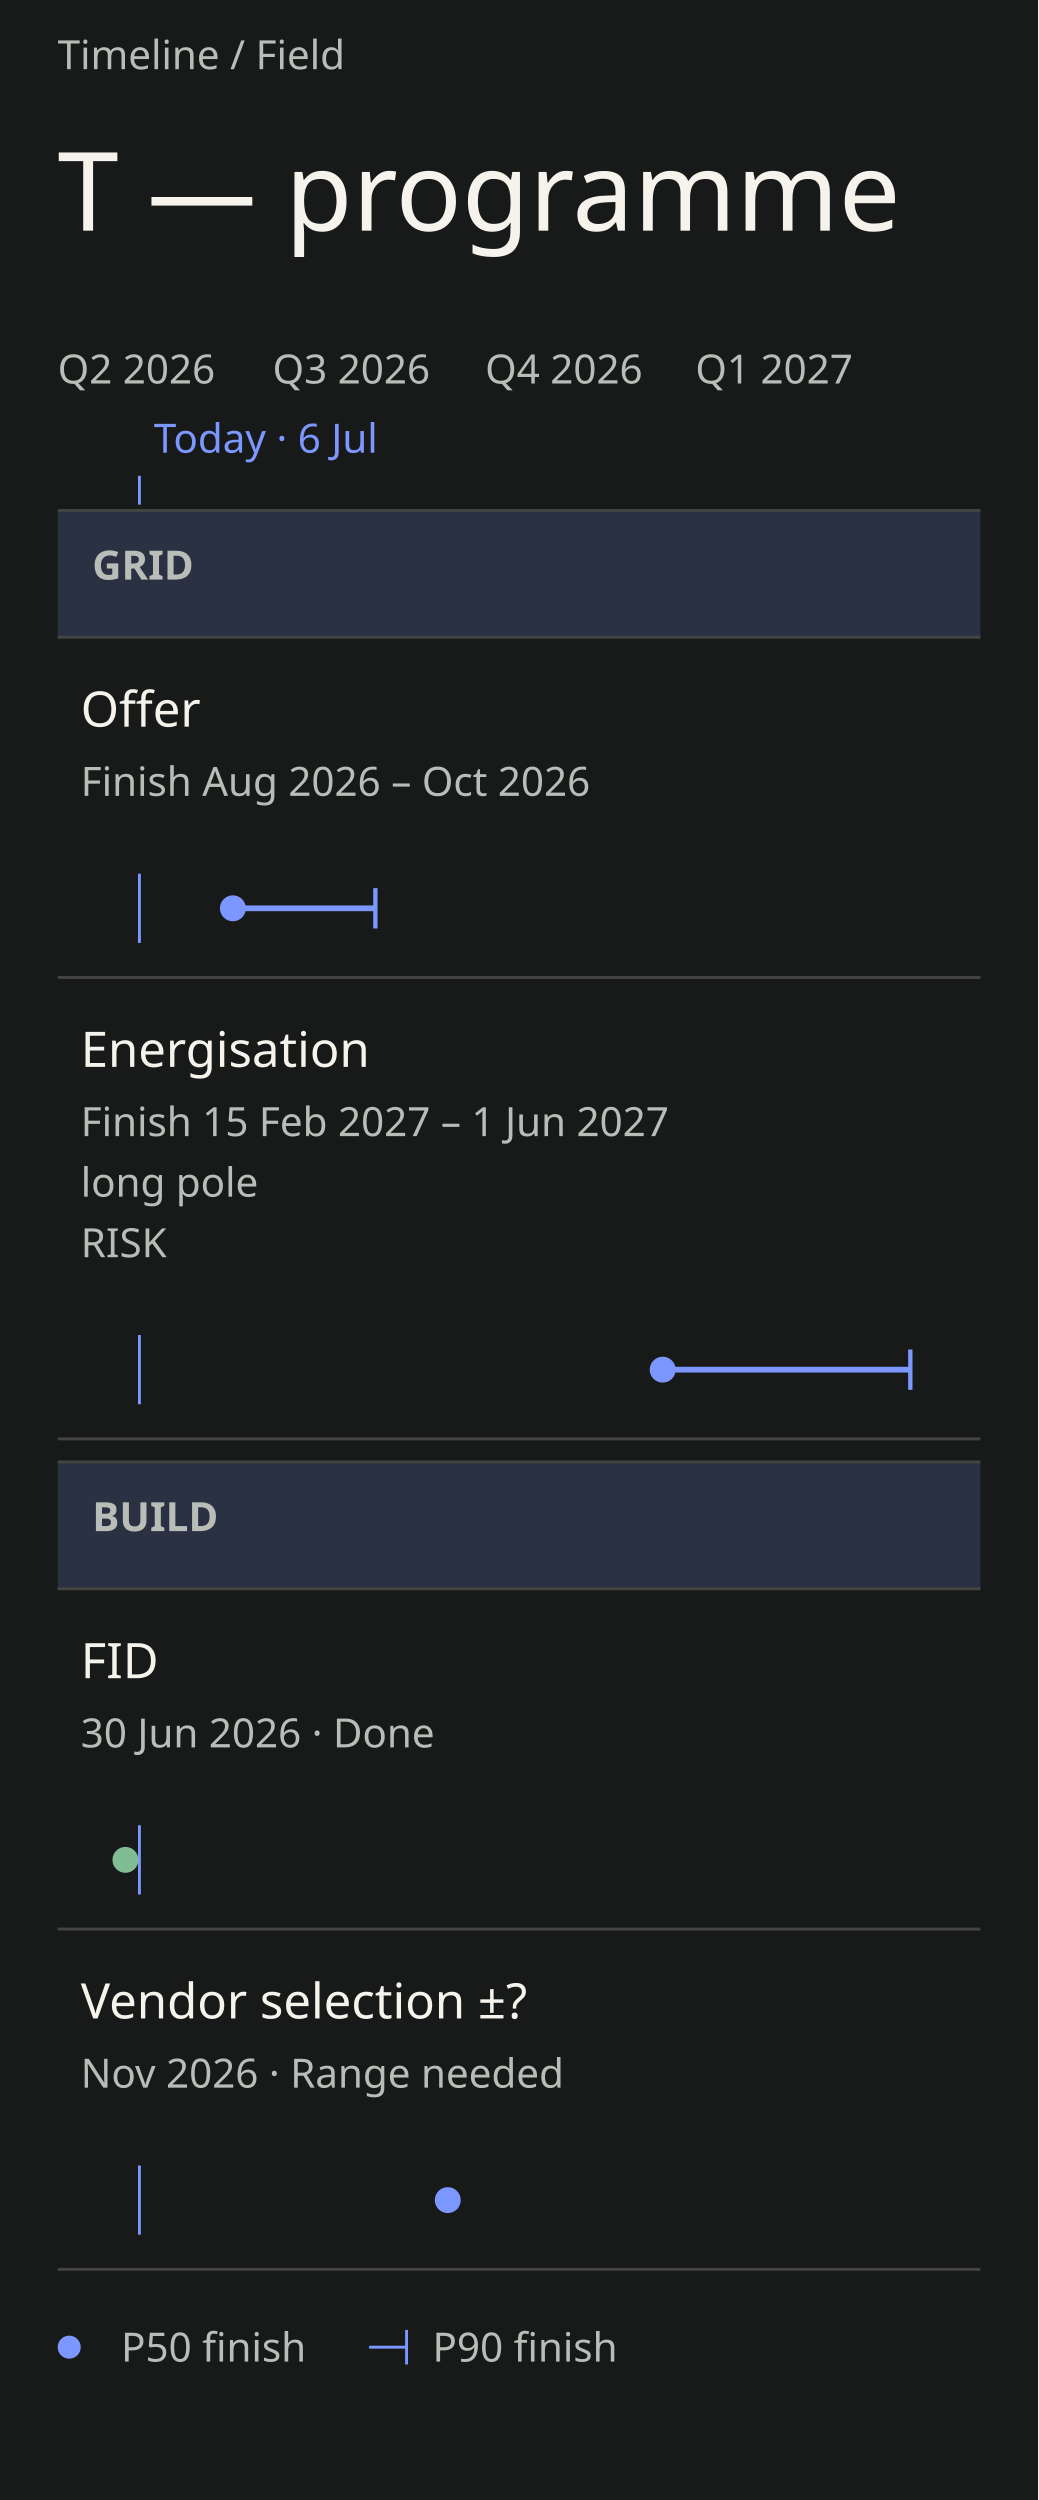
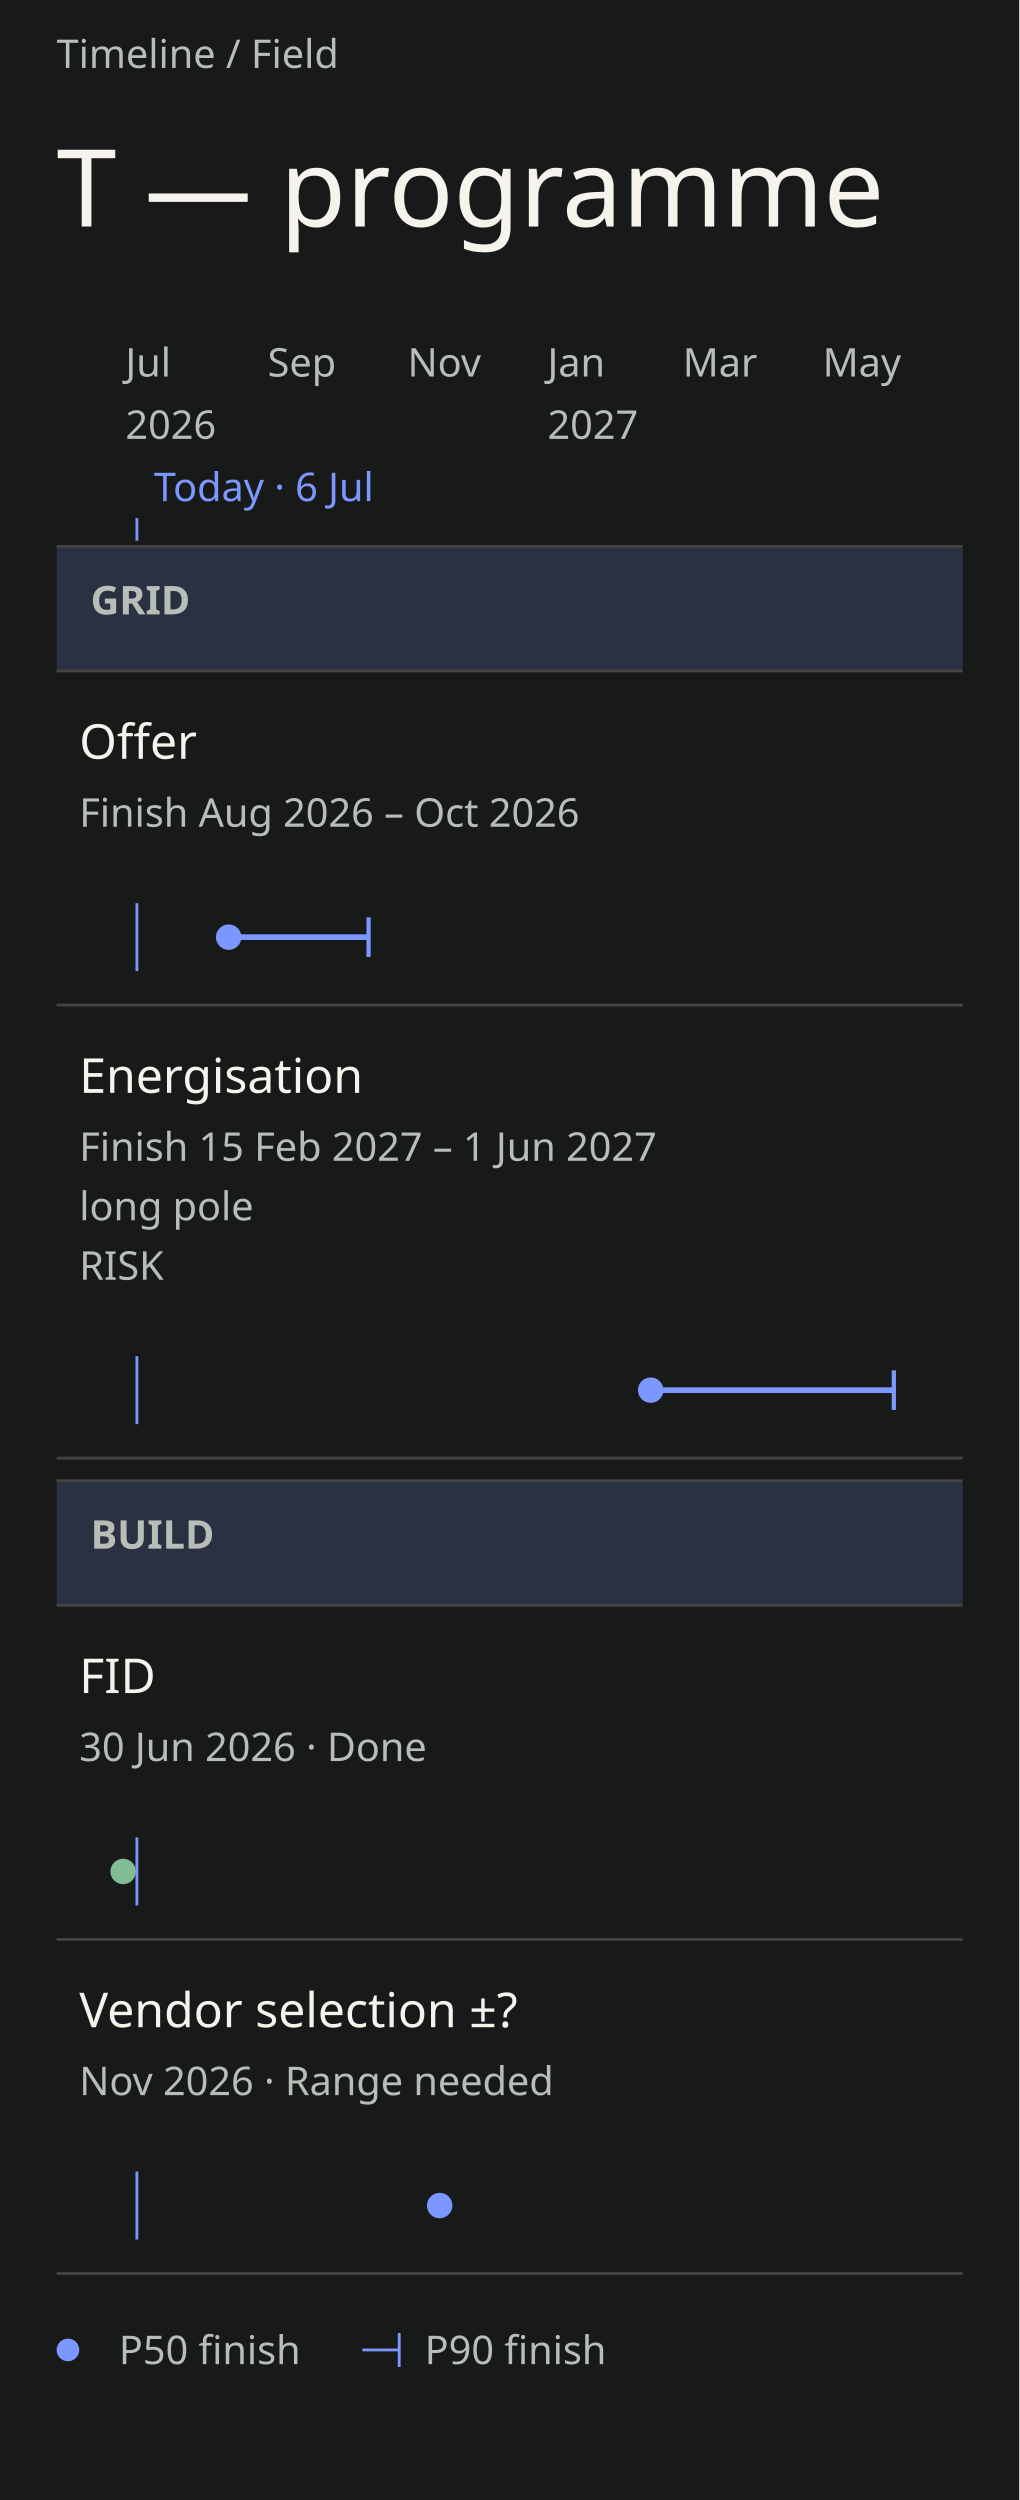
- <svg xmlns="http://www.w3.org/2000/svg" data-field="timeline" data-direction="field" data-intent="live-narrow" data-field-palette="ocean" data-font="Chapter" data-font-floor="14" data-min-readable-scale="1" data-narrow="" data-domain-lo="20605" data-domain-hi="21000" width="360" height="867" viewBox="0 0 360 867" font-family="DM Sans">
-   <rect x="0" y="0" width="360" height="867" fill="#171A18" />
+ <svg xmlns="http://www.w3.org/2000/svg" data-field="timeline" data-direction="field" data-intent="live-narrow" data-field-palette="ocean" data-font="Chapter" data-font-floor="14" data-min-readable-scale="1" data-narrow="" data-domain-lo="20605" data-domain-hi="21000" width="360" height="883" viewBox="0 0 360 883" font-family="DM Sans">
+   <rect x="0" y="0" width="360" height="883" fill="#171A18" />
  <text x="20" y="24" font-size="14" fill="#B8BDB8">Timeline / Field</text>
  <text x="20" y="80" font-size="38" fill="#F6F3ED" font-family="Instrument Serif" font-weight="400">T — programme</text>
-   <text x="20" y="133" font-size="14" fill="#B8BDB8">Q2 2026</text>
-   <text x="94.53" y="133" font-size="14" fill="#B8BDB8">Q3 2026</text>
-   <text x="168.25" y="133" font-size="14" fill="#B8BDB8">Q4 2026</text>
-   <text x="241.16" y="133" font-size="14" fill="#B8BDB8">Q1 2027</text>
-   <line data-today="" x1="48.35" y1="165" x2="48.35" y2="175" stroke="#7C97FF" stroke-width="1" />
-   <text x="53.35" y="157" font-size="14" fill="#7C97FF">Today · 6 Jul</text>
-   <rect data-lane="Grid" x="20" y="177" width="320" height="44" fill="#293142" />
-   <line x1="20" y1="177" x2="340" y2="177" stroke="#444543" stroke-width="1" />
-   <line x1="20" y1="221" x2="340" y2="221" stroke="#444543" stroke-width="1" />
-   <text x="32" y="201" font-size="14" fill="#B8BDB8" font-family="DM Sans" font-weight="600">GRID</text>
-   <rect data-lane="Build" x="20" y="507" width="320" height="44" fill="#293142" />
-   <line x1="20" y1="507" x2="340" y2="507" stroke="#444543" stroke-width="1" />
-   <line x1="20" y1="551" x2="340" y2="551" stroke="#444543" stroke-width="1" />
-   <text x="32" y="531" font-size="14" fill="#B8BDB8" font-family="DM Sans" font-weight="600">BUILD</text>
+   <text x="44.3" y="133" font-size="14" fill="#B8BDB8" data-axis="tick">Jul</text>
+   <text x="44.3" y="155" font-size="14" fill="#B8BDB8" data-axis="year">2026</text>
+   <text x="94.53" y="133" font-size="14" fill="#B8BDB8" data-axis="tick">Sep</text>
+   <text x="143.95" y="133" font-size="14" fill="#B8BDB8" data-axis="tick">Nov</text>
+   <text x="193.37" y="133" font-size="14" fill="#B8BDB8" data-axis="tick">Jan</text>
+   <text x="193.37" y="155" font-size="14" fill="#B8BDB8" data-axis="year">2027</text>
+   <text x="241.16" y="133" font-size="14" fill="#B8BDB8" data-axis="tick">Mar</text>
+   <text x="290.58" y="133" font-size="14" fill="#B8BDB8" data-axis="tick">May</text>
+   <line data-today="" x1="48.35" y1="183" x2="48.35" y2="191" stroke="#7C97FF" stroke-width="1" />
+   <text x="54.35" y="177" font-size="14" fill="#7C97FF" data-axis="today">Today · 6 Jul</text>
+   <rect data-lane="Grid" x="20" y="193" width="320" height="44" fill="#293142" />
+   <line x1="20" y1="193" x2="340" y2="193" stroke="#444543" stroke-width="1" />
+   <line x1="20" y1="237" x2="340" y2="237" stroke="#444543" stroke-width="1" />
+   <text x="32" y="217" font-size="14" fill="#B8BDB8" font-family="DM Sans" font-weight="600">GRID</text>
+   <rect data-lane="Build" x="20" y="523" width="320" height="44" fill="#293142" />
+   <line x1="20" y1="523" x2="340" y2="523" stroke="#444543" stroke-width="1" />
+   <line x1="20" y1="567" x2="340" y2="567" stroke="#444543" stroke-width="1" />
+   <text x="32" y="547" font-size="14" fill="#B8BDB8" font-family="DM Sans" font-weight="600">BUILD</text>
  <g data-field-item="grid|offer" data-field-timing="forecast" data-field-state="forecast" data-field-p50-day="2026-08-15" data-field-p90-day="2026-10-15" data-source-line="2">
-     <rect stroke="none" x="20" y="221" width="320" height="118" fill="transparent" />
-     <text x="28" y="252" font-size="17" fill="#F6F3ED" font-family="DM Sans" font-weight="500" pointer-events="none">Offer</text>
-     <text x="28" y="276" font-size="14" fill="#B8BDB8" font-family="DM Sans" font-weight="400" pointer-events="none">Finish Aug 2026 – Oct 2026</text>
-     <line x1="48.35" y1="303" x2="48.35" y2="327" stroke="#7C97FF" stroke-width="1" />
+     <rect stroke="none" x="20" y="237" width="320" height="118" fill="transparent" />
+     <text x="28" y="268" font-size="17" fill="#F6F3ED" font-family="DM Sans" font-weight="500" pointer-events="none">Offer</text>
+     <text x="28" y="292" font-size="14" fill="#B8BDB8" font-family="DM Sans" font-weight="400" pointer-events="none">Finish Aug 2026 – Oct 2026</text>
+     <line x1="48.35" y1="319" x2="48.35" y2="343" stroke="#7C97FF" stroke-width="1" />
    <g pointer-events="none">
-       <line data-ms="whisker" stroke-width="2" width="49.42" x1="80.76" y1="315" x2="130.18" y2="315" stroke="#7C97FF" />
-       <line data-ms="p90" stroke-width="1.5" x1="130.18" y1="308" x2="130.18" y2="322" stroke="#7C97FF" />
-       <circle data-ms="p50" data-mskey="grid|offer" data-next="" cx="80.76" cy="315" r="4.5" fill="#7C97FF" />
+       <line data-ms="whisker" stroke-width="2" width="49.42" x1="80.76" y1="331" x2="130.18" y2="331" stroke="#7C97FF" />
+       <line data-ms="p90" stroke-width="1.5" x1="130.18" y1="324" x2="130.18" y2="338" stroke="#7C97FF" />
+       <circle data-ms="p50" data-mskey="grid|offer" data-next="" cx="80.76" cy="331" r="4.5" fill="#7C97FF" />
    </g>
-     <line x1="20" y1="339" x2="340" y2="339" stroke="#444543" stroke-width="1" />
+     <line x1="20" y1="355" x2="340" y2="355" stroke="#444543" stroke-width="1" />
  </g>
  <g data-field-item="grid|energisation" data-field-timing="forecast" data-field-state="risk" data-field-p50-day="2027-02-15" data-field-p90-day="2027-06-01" data-source-line="3">
-     <rect stroke="none" x="20" y="339" width="320" height="160" fill="transparent" />
-     <text x="28" y="370" font-size="17" fill="#F6F3ED" font-family="DM Sans" font-weight="500" pointer-events="none">Energisation</text>
-     <text x="28" y="394" font-size="14" fill="#B8BDB8" font-family="DM Sans" font-weight="400" pointer-events="none">Finish 15 Feb 2027 – 1 Jun 2027</text>
-     <text x="28" y="415" font-size="14" fill="#B8BDB8" font-family="DM Sans" font-weight="400" pointer-events="none" data-field-note="" aria-label="Note: long pole">long pole</text>
-     <text x="28" y="436" font-size="14" fill="#B8BDB8" font-family="DM Sans" font-weight="400" pointer-events="none">RISK</text>
-     <line x1="48.35" y1="463" x2="48.35" y2="487" stroke="#7C97FF" stroke-width="1" />
+     <rect stroke="none" x="20" y="355" width="320" height="160" fill="transparent" />
+     <text x="28" y="386" font-size="17" fill="#F6F3ED" font-family="DM Sans" font-weight="500" pointer-events="none">Energisation</text>
+     <text x="28" y="410" font-size="14" fill="#B8BDB8" font-family="DM Sans" font-weight="400" pointer-events="none">Finish 15 Feb 2027 – 1 Jun 2027</text>
+     <text x="28" y="431" font-size="14" fill="#B8BDB8" font-family="DM Sans" font-weight="400" pointer-events="none" data-field-note="" aria-label="Note: long pole">long pole</text>
+     <text x="28" y="452" font-size="14" fill="#B8BDB8" font-family="DM Sans" font-weight="400" pointer-events="none">RISK</text>
+     <line x1="48.35" y1="479" x2="48.35" y2="503" stroke="#7C97FF" stroke-width="1" />
    <g pointer-events="none">
-       <line data-ms="whisker" stroke-width="2" width="85.87" x1="229.82" y1="475" x2="315.7" y2="475" stroke="#7C97FF" />
-       <line data-ms="p90" stroke-width="1.5" x1="315.7" y1="468" x2="315.7" y2="482" stroke="#7C97FF" />
-       <circle data-ms="p50" data-mskey="grid|energisation" cx="229.82" cy="475" r="4.5" fill="#7C97FF" />
+       <line data-ms="whisker" stroke-width="2" width="85.87" x1="229.82" y1="491" x2="315.7" y2="491" stroke="#7C97FF" />
+       <line data-ms="p90" stroke-width="1.5" x1="315.7" y1="484" x2="315.7" y2="498" stroke="#7C97FF" />
+       <circle data-ms="p50" data-mskey="grid|energisation" cx="229.82" cy="491" r="4.5" fill="#7C97FF" />
    </g>
-     <line x1="20" y1="499" x2="340" y2="499" stroke="#444543" stroke-width="1" />
+     <line x1="20" y1="515" x2="340" y2="515" stroke="#444543" stroke-width="1" />
  </g>
  <g data-field-item="build|fid" data-field-timing="completed" data-field-state="done" data-field-p50-day="2026-06-30" data-field-p90-day="2026-06-30" data-source-line="4">
-     <rect stroke="none" x="20" y="551" width="320" height="118" fill="transparent" />
-     <text x="28" y="582" font-size="17" fill="#F6F3ED" font-family="DM Sans" font-weight="500" pointer-events="none">FID</text>
-     <text x="28" y="606" font-size="14" fill="#B8BDB8" font-family="DM Sans" font-weight="400" pointer-events="none">30 Jun 2026 · Done</text>
-     <line x1="48.35" y1="633" x2="48.35" y2="657" stroke="#7C97FF" stroke-width="1" />
+     <rect stroke="none" x="20" y="567" width="320" height="118" fill="transparent" />
+     <text x="28" y="598" font-size="17" fill="#F6F3ED" font-family="DM Sans" font-weight="500" pointer-events="none">FID</text>
+     <text x="28" y="622" font-size="14" fill="#B8BDB8" font-family="DM Sans" font-weight="400" pointer-events="none">30 Jun 2026 · Done</text>
+     <line x1="48.35" y1="649" x2="48.35" y2="673" stroke="#7C97FF" stroke-width="1" />
    <g pointer-events="none">
-       <circle data-ms="p50" data-mskey="build|fid" cx="43.49" cy="645" r="4.5" fill="#80BD94" />
+       <circle data-ms="p50" data-mskey="build|fid" cx="43.49" cy="661" r="4.5" fill="#80BD94" />
    </g>
-     <line x1="20" y1="669" x2="340" y2="669" stroke="#444543" stroke-width="1" />
+     <line x1="20" y1="685" x2="340" y2="685" stroke="#444543" stroke-width="1" />
  </g>
  <g data-field-item="build|vendor selection" data-field-timing="forecast" data-field-state="forecast" data-field-p50-day="2026-11-15" data-field-p90-day="2026-11-15" data-source-line="5">
-     <rect stroke="none" x="20" y="669" width="320" height="118" fill="transparent" />
-     <text x="28" y="700" font-size="17" fill="#F6F3ED" font-family="DM Sans" font-weight="500" pointer-events="none">Vendor selection ±?</text>
-     <text x="28" y="724" font-size="14" fill="#B8BDB8" font-family="DM Sans" font-weight="400" pointer-events="none">Nov 2026 · Range needed</text>
-     <line x1="48.35" y1="751" x2="48.35" y2="775" stroke="#7C97FF" stroke-width="1" />
+     <rect stroke="none" x="20" y="685" width="320" height="118" fill="transparent" />
+     <text x="28" y="716" font-size="17" fill="#F6F3ED" font-family="DM Sans" font-weight="500" pointer-events="none">Vendor selection ±?</text>
+     <text x="28" y="740" font-size="14" fill="#B8BDB8" font-family="DM Sans" font-weight="400" pointer-events="none">Nov 2026 · Range needed</text>
+     <line x1="48.35" y1="767" x2="48.35" y2="791" stroke="#7C97FF" stroke-width="1" />
    <g pointer-events="none">
-       <circle data-ms="p50" data-mskey="build|vendor selection" cx="155.29" cy="763" r="4.5" fill="#7C97FF" />
+       <circle data-ms="p50" data-mskey="build|vendor selection" cx="155.29" cy="779" r="4.5" fill="#7C97FF" />
    </g>
-     <line x1="20" y1="787" x2="340" y2="787" stroke="#444543" stroke-width="1" />
+     <line x1="20" y1="803" x2="340" y2="803" stroke="#444543" stroke-width="1" />
  </g>
-   <circle cx="24" cy="814" r="4" fill="#7C97FF" />
-   <text x="42" y="819" font-size="14" fill="#B8BDB8">P50 finish</text>
-   <line x1="128" y1="814" x2="141" y2="814" stroke="#7C97FF" stroke-width="1" />
-   <line x1="141" y1="808" x2="141" y2="820" stroke="#7C97FF" stroke-width="1" />
-   <text x="150" y="819" font-size="14" fill="#B8BDB8">P90 finish</text>
+   <circle cx="24" cy="830" r="4" fill="#7C97FF" />
+   <text x="42" y="835" font-size="14" fill="#B8BDB8">P50 finish</text>
+   <line x1="128" y1="830" x2="141" y2="830" stroke="#7C97FF" stroke-width="1" />
+   <line x1="141" y1="824" x2="141" y2="836" stroke="#7C97FF" stroke-width="1" />
+   <text x="150" y="835" font-size="14" fill="#B8BDB8">P90 finish</text>
</svg>
